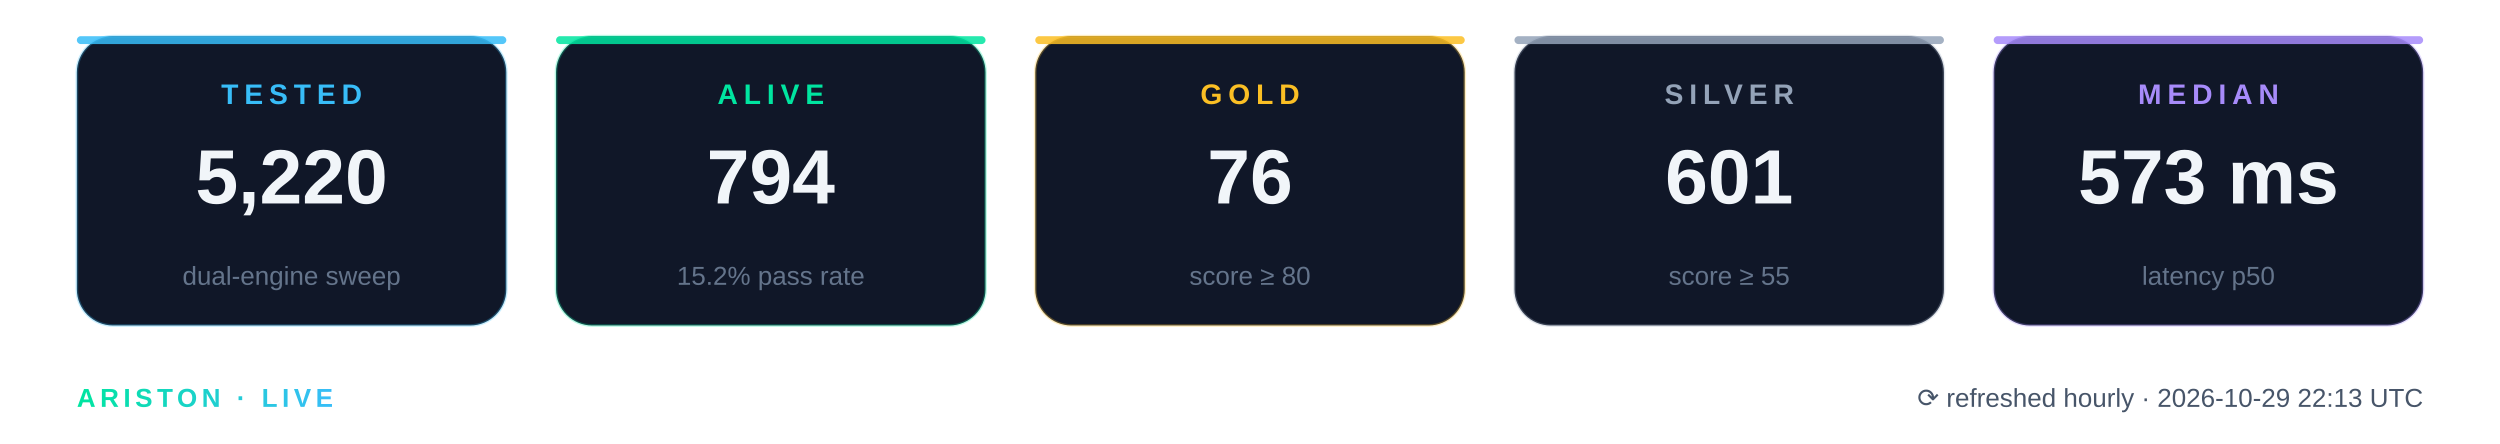
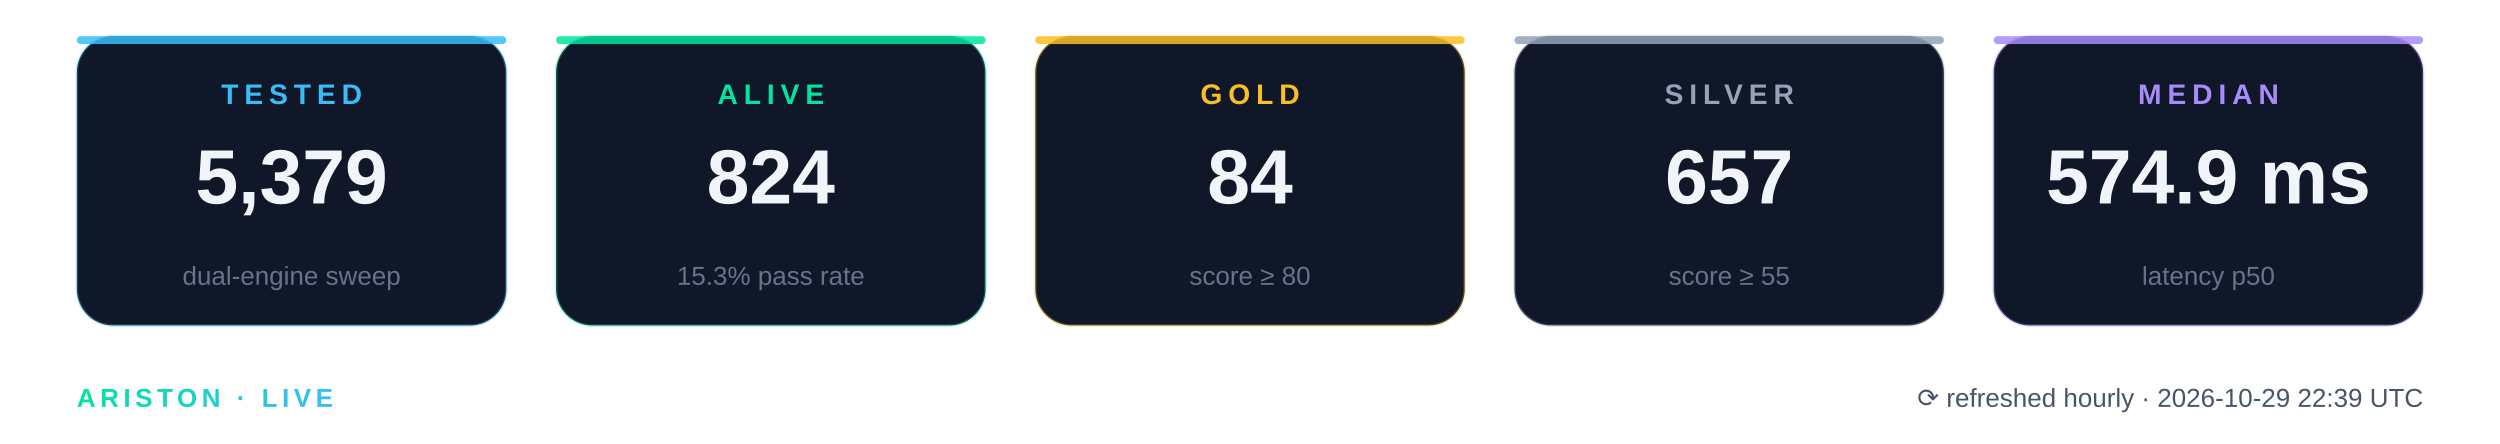
<svg xmlns="http://www.w3.org/2000/svg" width="1106" height="196" viewBox="0 0 1106 196" role="img" aria-label="Ariston live statistics">
  <defs>
    <linearGradient id="brand" x1="0" y1="0" x2="1" y2="0">
      <stop offset="0" stop-color="#00E5A0" />
      <stop offset="1" stop-color="#38BDF8" />
    </linearGradient>
  </defs>
  <g>
    <rect x="34" y="16" width="190" height="128" rx="16" fill="#101728" stroke="#38BDF8" stroke-opacity="0.28" stroke-width="1.2" />
    <rect x="34" y="16" width="190" height="3.5" rx="1.75" fill="#38BDF8" fill-opacity="0.85" />
    <text x="129.0" y="46" text-anchor="middle" font-family="Segoe UI, Arial, Helvetica, sans-serif" font-size="12.5" font-weight="700" letter-spacing="2.6" fill="#38BDF8">TESTED</text>
-     <text x="129.0" y="90" text-anchor="middle" font-family="Segoe UI, Arial, Helvetica, sans-serif" font-size="34" font-weight="800" fill="#F1F5F9">5,220</text>
+     <text x="129.0" y="90" text-anchor="middle" font-family="Segoe UI, Arial, Helvetica, sans-serif" font-size="34" font-weight="800" fill="#F1F5F9">5,379</text>
    <text x="129.0" y="126" text-anchor="middle" font-family="Segoe UI, Arial, Helvetica, sans-serif" font-size="11.5" fill="#64748B">dual-engine sweep</text>
  </g>
  <g>
    <rect x="246" y="16" width="190" height="128" rx="16" fill="#101728" stroke="#00E5A0" stroke-opacity="0.28" stroke-width="1.2" />
    <rect x="246" y="16" width="190" height="3.5" rx="1.75" fill="#00E5A0" fill-opacity="0.85" />
    <text x="341.0" y="46" text-anchor="middle" font-family="Segoe UI, Arial, Helvetica, sans-serif" font-size="12.5" font-weight="700" letter-spacing="2.6" fill="#00E5A0">ALIVE</text>
-     <text x="341.0" y="90" text-anchor="middle" font-family="Segoe UI, Arial, Helvetica, sans-serif" font-size="34" font-weight="800" fill="#F1F5F9">794</text>
-     <text x="341.0" y="126" text-anchor="middle" font-family="Segoe UI, Arial, Helvetica, sans-serif" font-size="11.5" fill="#64748B">15.2% pass rate</text>
+     <text x="341.0" y="90" text-anchor="middle" font-family="Segoe UI, Arial, Helvetica, sans-serif" font-size="34" font-weight="800" fill="#F1F5F9">824</text>
+     <text x="341.0" y="126" text-anchor="middle" font-family="Segoe UI, Arial, Helvetica, sans-serif" font-size="11.5" fill="#64748B">15.3% pass rate</text>
  </g>
  <g>
    <rect x="458" y="16" width="190" height="128" rx="16" fill="#101728" stroke="#FBBF24" stroke-opacity="0.28" stroke-width="1.2" />
    <rect x="458" y="16" width="190" height="3.5" rx="1.75" fill="#FBBF24" fill-opacity="0.85" />
    <text x="553.0" y="46" text-anchor="middle" font-family="Segoe UI, Arial, Helvetica, sans-serif" font-size="12.5" font-weight="700" letter-spacing="2.6" fill="#FBBF24">GOLD</text>
-     <text x="553.0" y="90" text-anchor="middle" font-family="Segoe UI, Arial, Helvetica, sans-serif" font-size="34" font-weight="800" fill="#F1F5F9">76</text>
+     <text x="553.0" y="90" text-anchor="middle" font-family="Segoe UI, Arial, Helvetica, sans-serif" font-size="34" font-weight="800" fill="#F1F5F9">84</text>
    <text x="553.0" y="126" text-anchor="middle" font-family="Segoe UI, Arial, Helvetica, sans-serif" font-size="11.5" fill="#64748B">score ≥ 80</text>
  </g>
  <g>
    <rect x="670" y="16" width="190" height="128" rx="16" fill="#101728" stroke="#94A3B8" stroke-opacity="0.28" stroke-width="1.2" />
    <rect x="670" y="16" width="190" height="3.5" rx="1.75" fill="#94A3B8" fill-opacity="0.85" />
    <text x="765.0" y="46" text-anchor="middle" font-family="Segoe UI, Arial, Helvetica, sans-serif" font-size="12.5" font-weight="700" letter-spacing="2.6" fill="#94A3B8">SILVER</text>
-     <text x="765.0" y="90" text-anchor="middle" font-family="Segoe UI, Arial, Helvetica, sans-serif" font-size="34" font-weight="800" fill="#F1F5F9">601</text>
+     <text x="765.0" y="90" text-anchor="middle" font-family="Segoe UI, Arial, Helvetica, sans-serif" font-size="34" font-weight="800" fill="#F1F5F9">657</text>
    <text x="765.0" y="126" text-anchor="middle" font-family="Segoe UI, Arial, Helvetica, sans-serif" font-size="11.5" fill="#64748B">score ≥ 55</text>
  </g>
  <g>
    <rect x="882" y="16" width="190" height="128" rx="16" fill="#101728" stroke="#A78BFA" stroke-opacity="0.28" stroke-width="1.2" />
    <rect x="882" y="16" width="190" height="3.5" rx="1.75" fill="#A78BFA" fill-opacity="0.85" />
    <text x="977.0" y="46" text-anchor="middle" font-family="Segoe UI, Arial, Helvetica, sans-serif" font-size="12.5" font-weight="700" letter-spacing="2.6" fill="#A78BFA">MEDIAN</text>
-     <text x="977.0" y="90" text-anchor="middle" font-family="Segoe UI, Arial, Helvetica, sans-serif" font-size="34" font-weight="800" fill="#F1F5F9">573 ms</text>
+     <text x="977.0" y="90" text-anchor="middle" font-family="Segoe UI, Arial, Helvetica, sans-serif" font-size="34" font-weight="800" fill="#F1F5F9">574.9 ms</text>
    <text x="977.0" y="126" text-anchor="middle" font-family="Segoe UI, Arial, Helvetica, sans-serif" font-size="11.5" fill="#64748B">latency p50</text>
  </g>
-   <text x="1072" y="180" text-anchor="end" font-family="Segoe UI, Arial, Helvetica, sans-serif" font-size="11.5" fill="#475569">⟳ refreshed hourly · 2026-10-29 22:13 UTC</text>
+   <text x="1072" y="180" text-anchor="end" font-family="Segoe UI, Arial, Helvetica, sans-serif" font-size="11.5" fill="#475569">⟳ refreshed hourly · 2026-10-29 22:39 UTC</text>
  <text x="34" y="180" font-family="Segoe UI, Arial, Helvetica, sans-serif" font-size="11.5" font-weight="700" letter-spacing="2" fill="url(#brand)">ARISTON · LIVE</text>
</svg>
